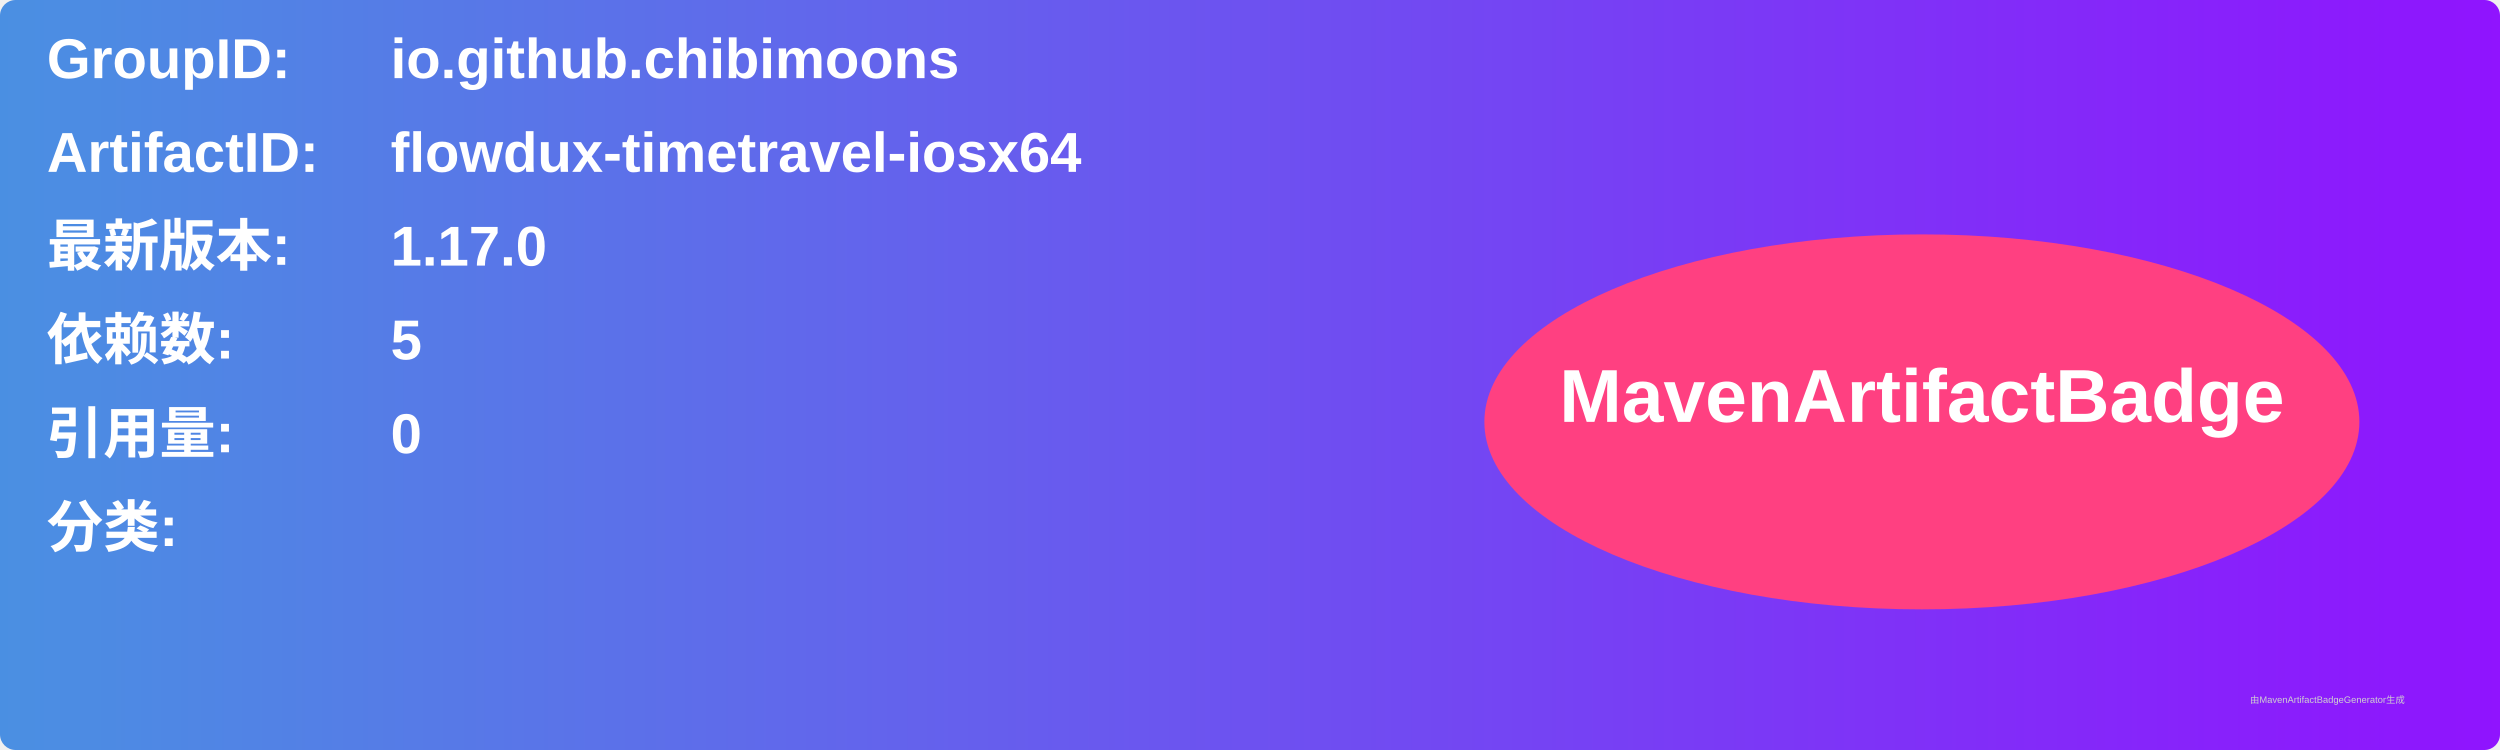
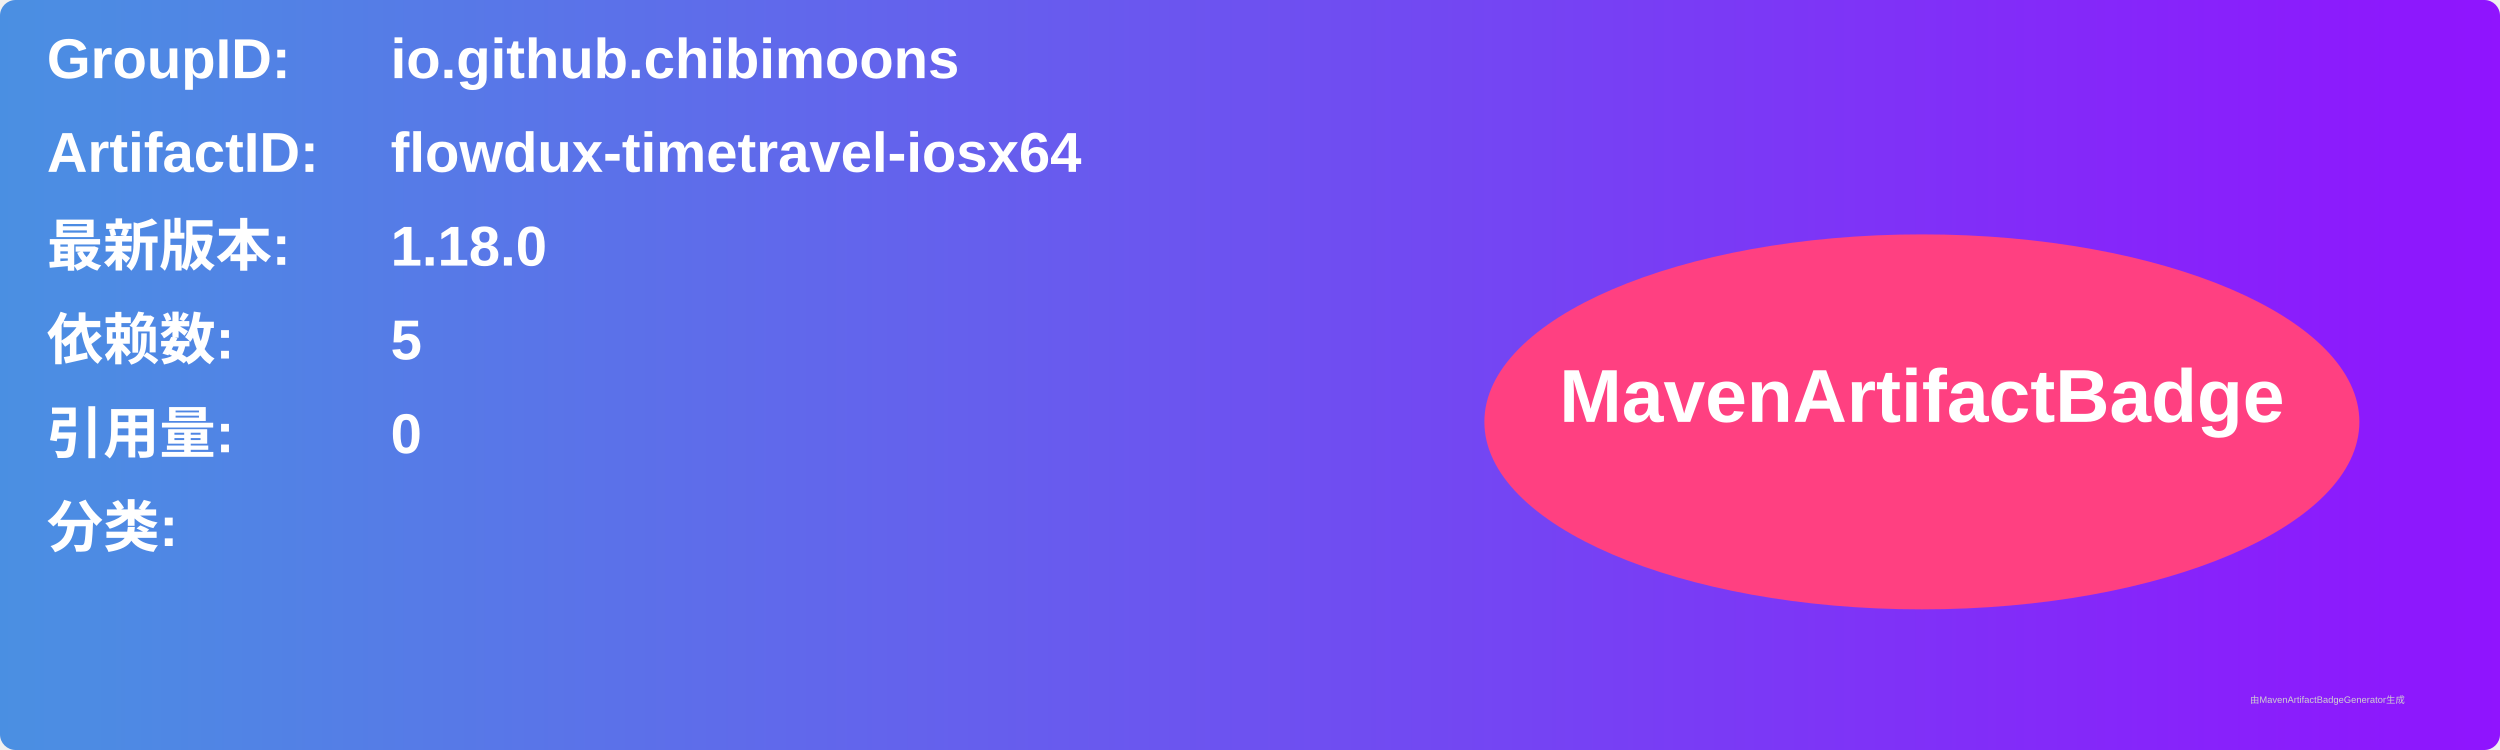
<svg xmlns="http://www.w3.org/2000/svg" width="800" height="240" viewBox="0 0 800 240">
  <linearGradient id="grad" x1="0%" y1="0%" x2="100%" y2="0%">
    <stop offset="0%" stop-color="#4a90e2" />
    <stop offset="100%" stop-color="#9013fe" />
  </linearGradient>
  <rect width="100%" height="100%" rx="5" ry="5" fill="url(#grad)" />
  <g transform="translate(15, 15)">
    <text x="0" y="10" font-family="Arial" font-size="18" fill="white" font-weight="bold" width="260">GroupID:</text>
    <text x="110" y="10" font-family="Arial" font-size="18" fill="white" font-weight="bold" width="460">io.github.chibimoons</text>
    <text x="0" y="40" font-family="Arial" font-size="18" fill="white" font-weight="bold" width="260">ArtifactID:</text>
    <text x="110" y="40" font-family="Arial" font-size="18" fill="white" font-weight="bold" width="460">flowdux-timetravel-iosx64</text>
    <text x="0" y="70" font-family="Arial" font-size="18" fill="white" font-weight="bold">最新版本:</text>
    <text x="110" y="70" font-family="Arial" font-size="18" fill="white" font-weight="bold">
-       <tspan font-weight="bold">1.17.0</tspan>
+       <tspan font-weight="bold">1.18.0</tspan>
    </text>
    <text x="0" y="100" font-family="Arial" font-size="18" fill="white" font-weight="bold">依赖数: </text>
    <text x="110" y="100" font-family="Arial" font-size="18" fill="white">
      <tspan font-weight="bold">5</tspan>
    </text>
    <text x="0" y="130" font-family="Arial" font-size="18" fill="white" font-weight="bold">引用量: </text>
    <text x="110" y="130" font-family="Arial" font-size="18" fill="white">
      <tspan font-weight="bold">0</tspan>
    </text>
    <text x="0" y="160" font-family="Arial" font-size="18" fill="white" font-weight="bold">分类:</text>
    <text x="10" y="190" font-family="Arial" font-size="10" fill="white">
      <tspan font-weight="bold" />
    </text>
    <ellipse cx="600" cy="120" rx="140" ry="60" fill="#ff4081" />
    <text x="600" y="120" text-anchor="middle" font-family="Arial" font-size="24" fill="white" font-weight="bold">MavenArtifactBadge</text>
  </g>
  <text x="720" y="225" font-family="Arial" font-size="3" fill="#d0d0d0">由MavenArtifactBadgeGenerator生成</text>
</svg>
